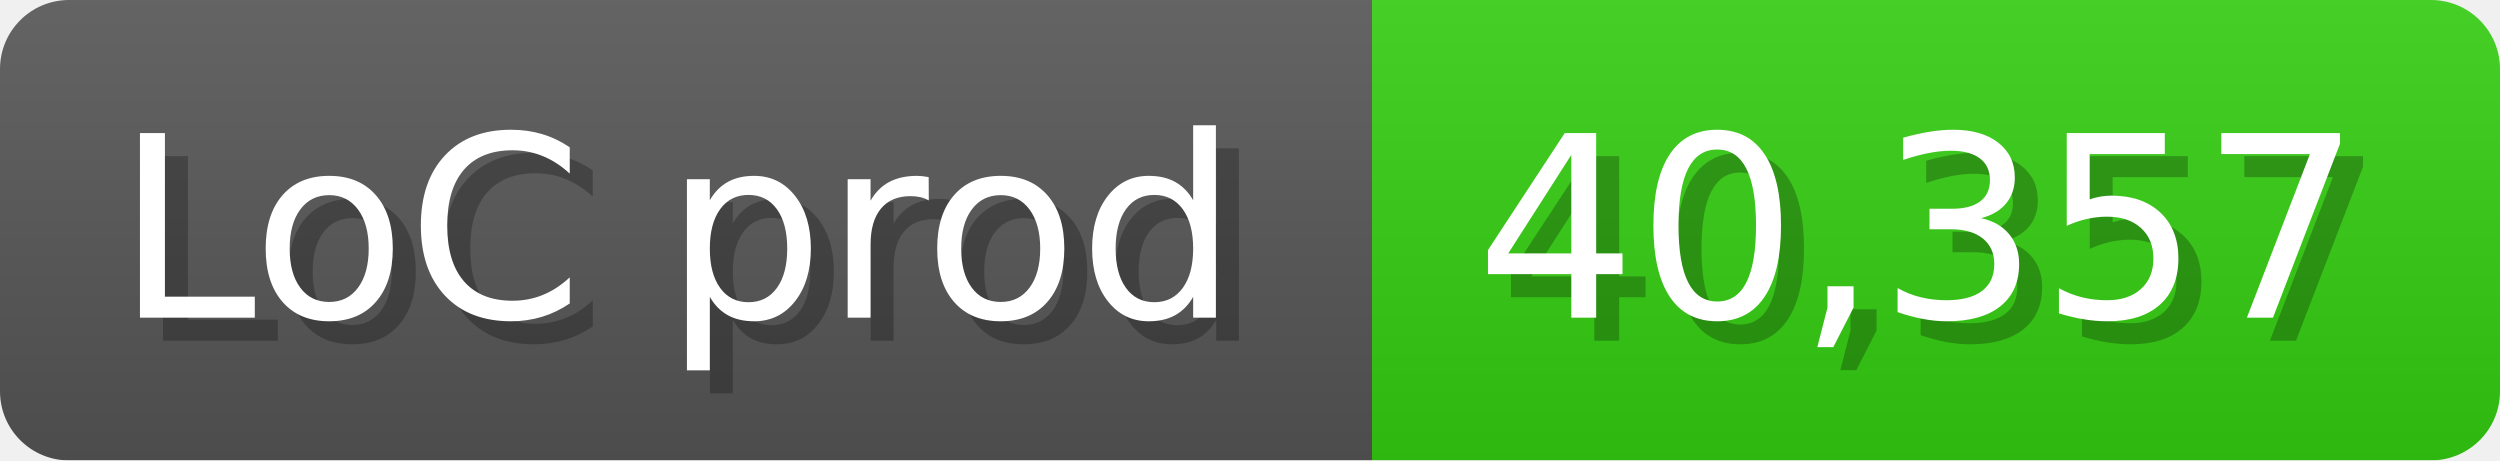
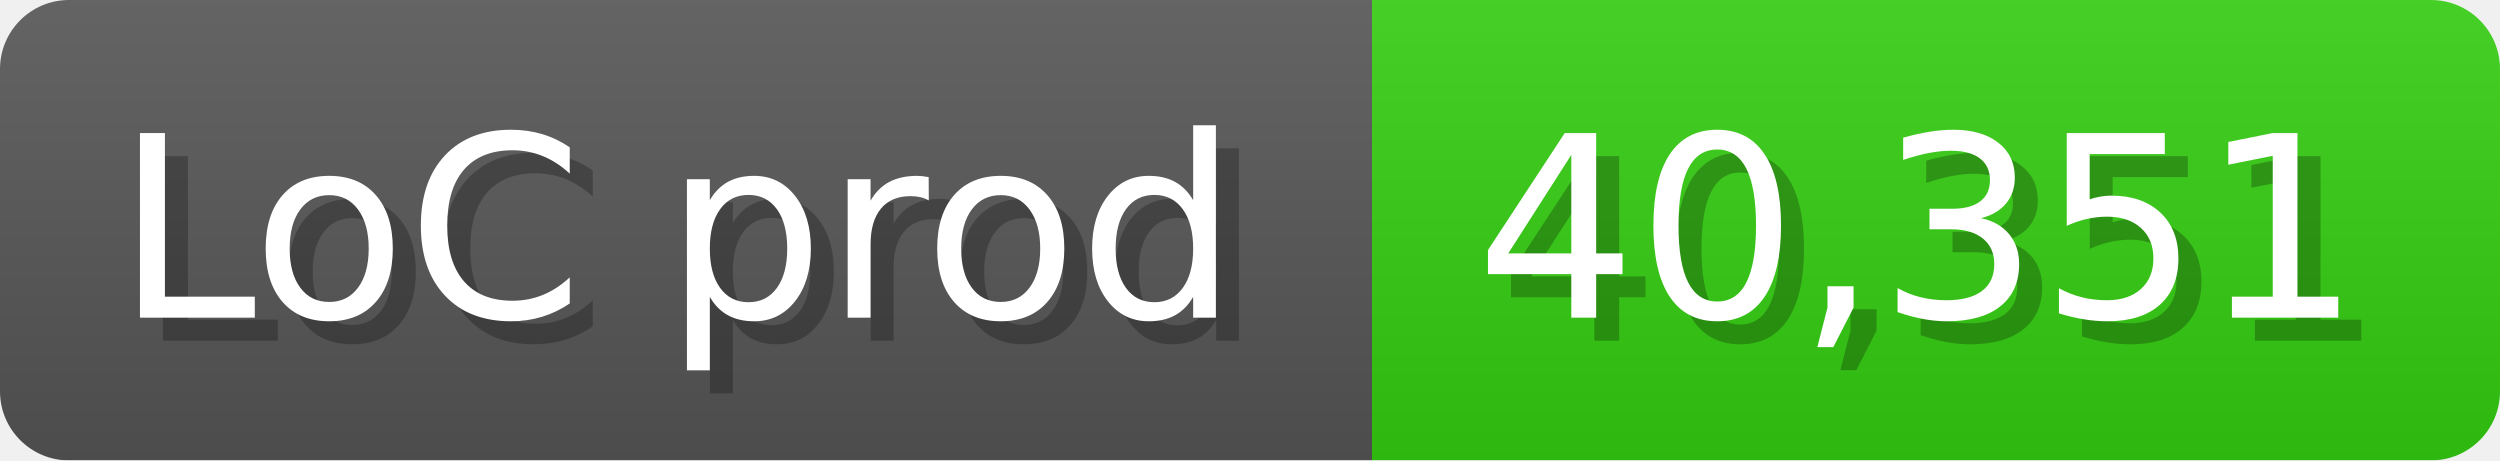
<svg xmlns="http://www.w3.org/2000/svg" width="108.6" height="20" viewBox="0 0 1086 200">
  <linearGradient id="a" x2="0" y2="100%">
    <stop offset="0" stop-opacity=".1" stop-color="#EEE" />
    <stop offset="1" stop-opacity=".1" />
  </linearGradient>
  <mask id="m">
    <rect width="1086" height="200" rx="30" fill="#FFF" />
  </mask>
  <g mask="url(#m)">
    <rect width="596" height="200" fill="#555" />
    <rect width="490" height="200" fill="#3C1" x="596" />
    <rect width="1086" height="200" fill="url(#a)" />
  </g>
  <g fill="#fff" text-anchor="start" font-family="Verdana,DejaVu Sans,sans-serif" font-size="110">
    <text x="60" y="148" textLength="496" fill="#000" opacity="0.25">LoC prod</text>
    <text x="50" y="138" textLength="496">LoC prod</text>
-     <text x="651" y="148" textLength="390" fill="#000" opacity="0.25">40,357</text>
-     <text x="641" y="138" textLength="390">40,357</text>
+     <text x="651" y="148" textLength="390" fill="#000" opacity="0.25">40,351</text>
+     <text x="641" y="138" textLength="390">40,351</text>
  </g>
</svg>
